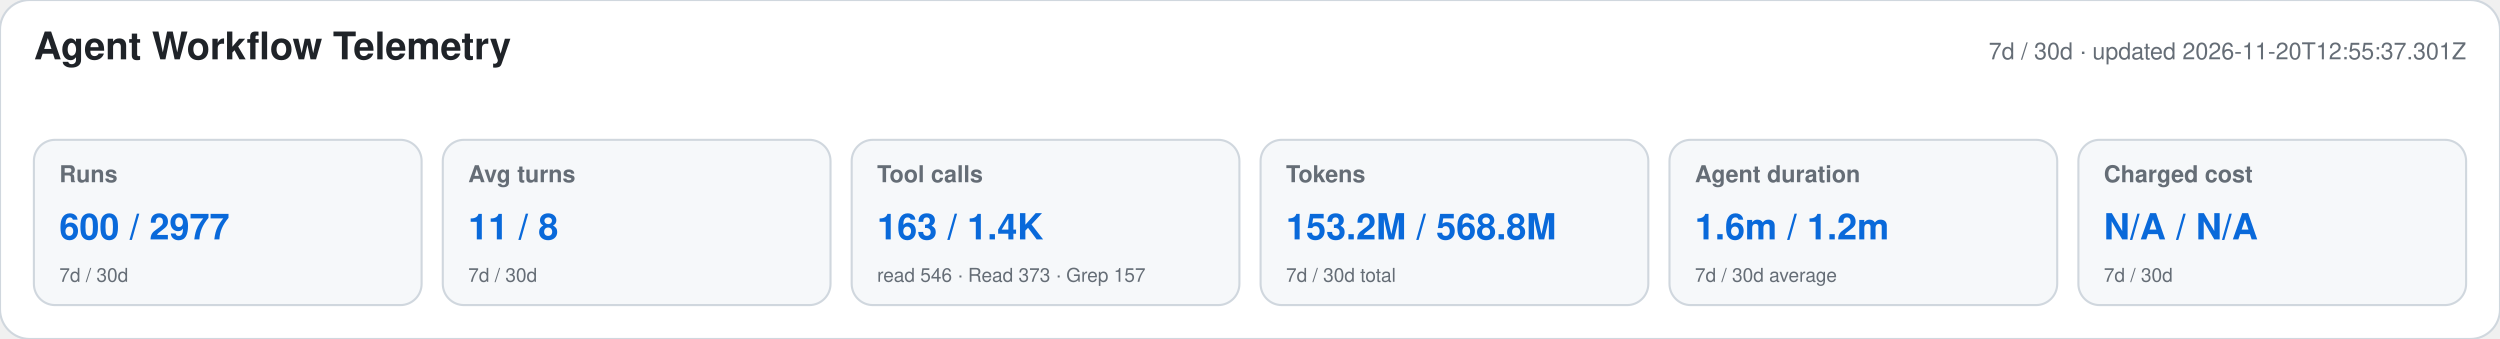
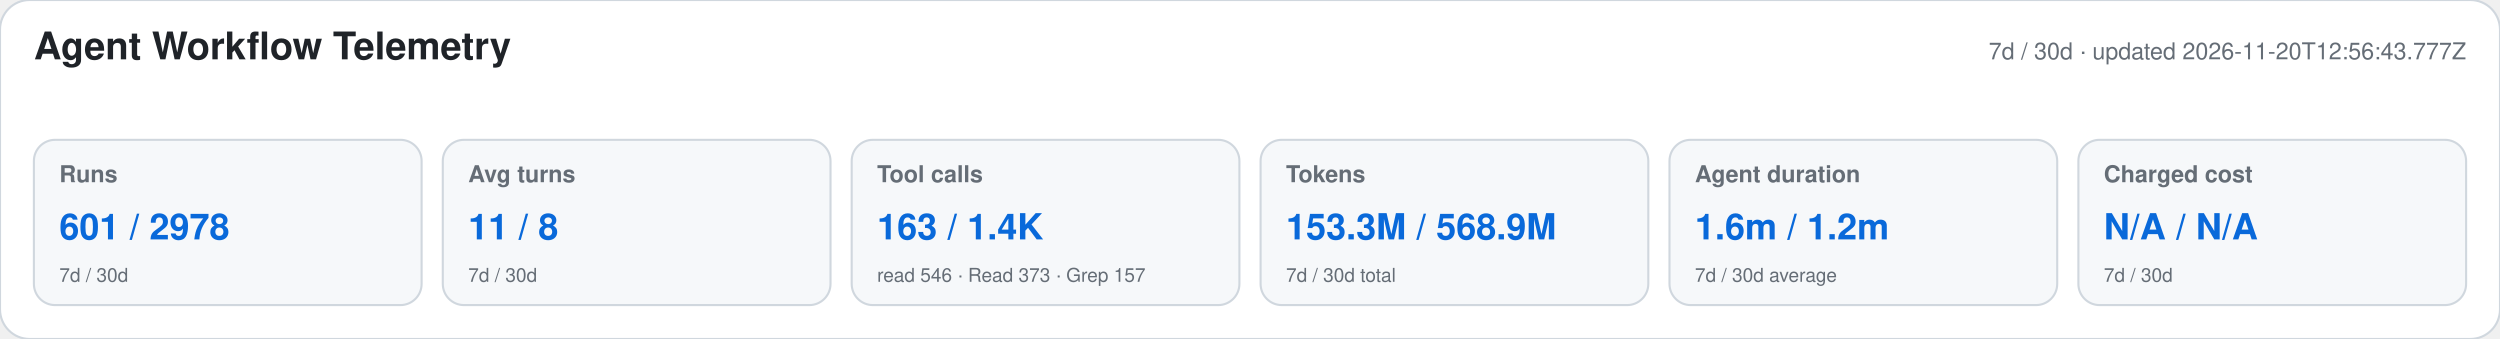
<svg xmlns="http://www.w3.org/2000/svg" width="1180" height="160" viewBox="0 0 1180 160" role="img" aria-labelledby="title desc">
  <style>text{font-family:-apple-system,BlinkMacSystemFont,"Segoe UI",Helvetica,Arial,sans-serif}.heading{font-size:18px;font-weight:650;fill:#1f2328}.meta,.label,.secondary{fill:#656d76}.meta,.label{font-size:11px}.label{font-weight:600}.primary{font-size:17px;font-weight:700;fill:#0969da}.secondary{font-size:9px}</style>
  <rect width="1180" height="160" rx="14" fill="#ffffff" stroke="#d0d7de" />
  <text x="16" y="28" class="heading">Agent Workflow Telemetry</text>
-   <text x="1164" y="28" text-anchor="end" class="meta">7d / 30d · updated 2026-11-20T12:55:37.301Z</text>
+   <text x="1164" y="28" text-anchor="end" class="meta">7d / 30d · updated 2026-11-20T12:56:43.777Z</text>
  <g>
    <rect x="16" y="66" width="183" height="78" rx="10" fill="#f6f8fa" stroke="#d0d7de" />
    <text x="28" y="86" class="label">Runs</text>
-     <text x="28" y="113" class="primary">600 / 2977</text>
+     <text x="28" y="113" class="primary">601 / 2978</text>
    <text x="28" y="133" class="secondary">7d / 30d</text>
  </g>
  <g>
    <rect x="209" y="66" width="183" height="78" rx="10" fill="#f6f8fa" stroke="#d0d7de" />
    <text x="221" y="86" class="label">Avg turns</text>
    <text x="221" y="113" class="primary">11 / 8</text>
    <text x="221" y="133" class="secondary">7d / 30d</text>
  </g>
  <g>
    <rect x="402" y="66" width="183" height="78" rx="10" fill="#f6f8fa" stroke="#d0d7de" />
    <text x="414" y="86" class="label">Tool calls</text>
    <text x="414" y="113" class="primary">163 / 1.4K</text>
    <text x="414" y="133" class="secondary">read 546 · Read 373 · Grep 157</text>
  </g>
  <g>
    <rect x="595" y="66" width="183" height="78" rx="10" fill="#f6f8fa" stroke="#d0d7de" />
    <text x="607" y="86" class="label">Tokens</text>
-     <text x="607" y="113" class="primary">153.2M / 568.8M</text>
+     <text x="607" y="113" class="primary">153.3M / 568.9M</text>
    <text x="607" y="133" class="secondary">7d / 30d total</text>
  </g>
  <g>
    <rect x="788" y="66" width="183" height="78" rx="10" fill="#f6f8fa" stroke="#d0d7de" />
    <text x="800" y="86" class="label">Agent duration</text>
    <text x="800" y="113" class="primary">1.6m / 1.2m</text>
    <text x="800" y="133" class="secondary">7d / 30d average</text>
  </g>
  <g>
    <rect x="981" y="66" width="183" height="78" rx="10" fill="#f6f8fa" stroke="#d0d7de" />
    <text x="993" y="86" class="label">Charged cost</text>
    <text x="993" y="113" class="primary">N/A / N/A</text>
    <text x="993" y="133" class="secondary">7d / 30d</text>
  </g>
</svg>
